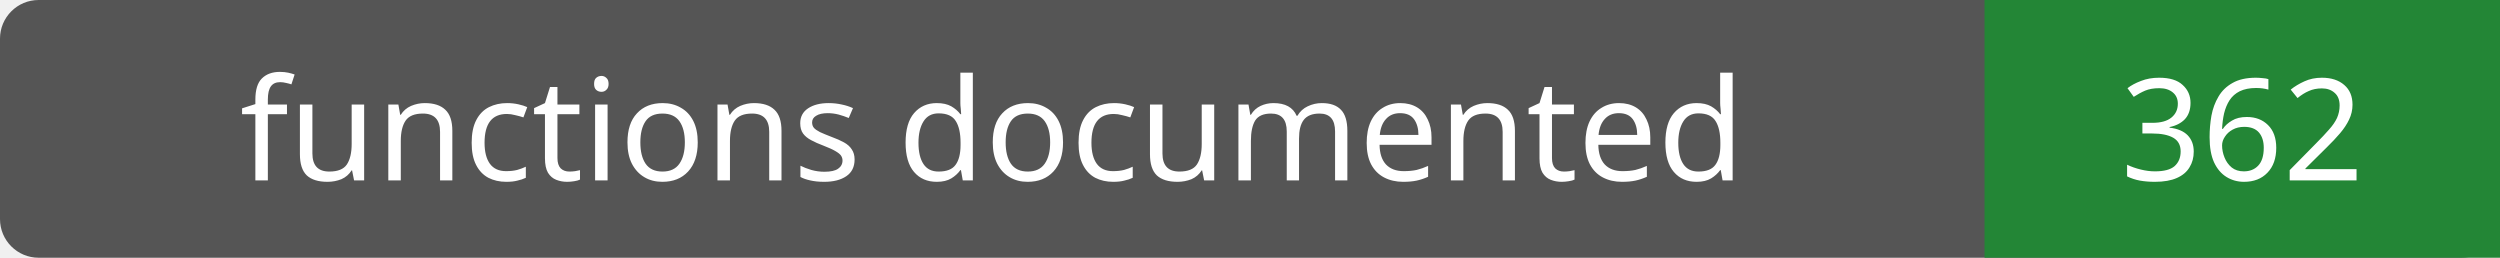
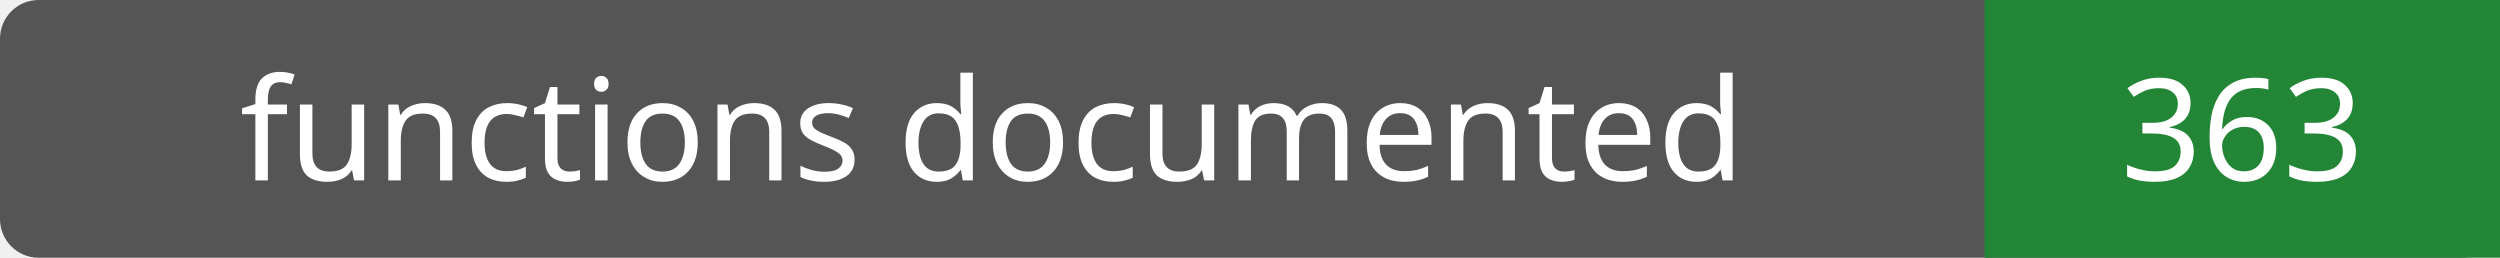
- <svg xmlns="http://www.w3.org/2000/svg" width="194" height="20" role="img" aria-label="functions documented: 362">
+ <svg xmlns="http://www.w3.org/2000/svg" width="194" height="20" role="img" aria-label="functions documented: 363">
  <rect width="194" height="20" rx="3" fill="#555" />
  <path fill="#238636" d="M154 0h40v20H154z" />
  <g fill="#fff" text-anchor="middle" font-family="Verdana,sans-serif" font-size="11">
    <text x="77.0" y="14">functions documented</text>
-     <text x="174.0" y="14">362</text>
+     <text x="174.0" y="14">363</text>
  </g>
</svg>
